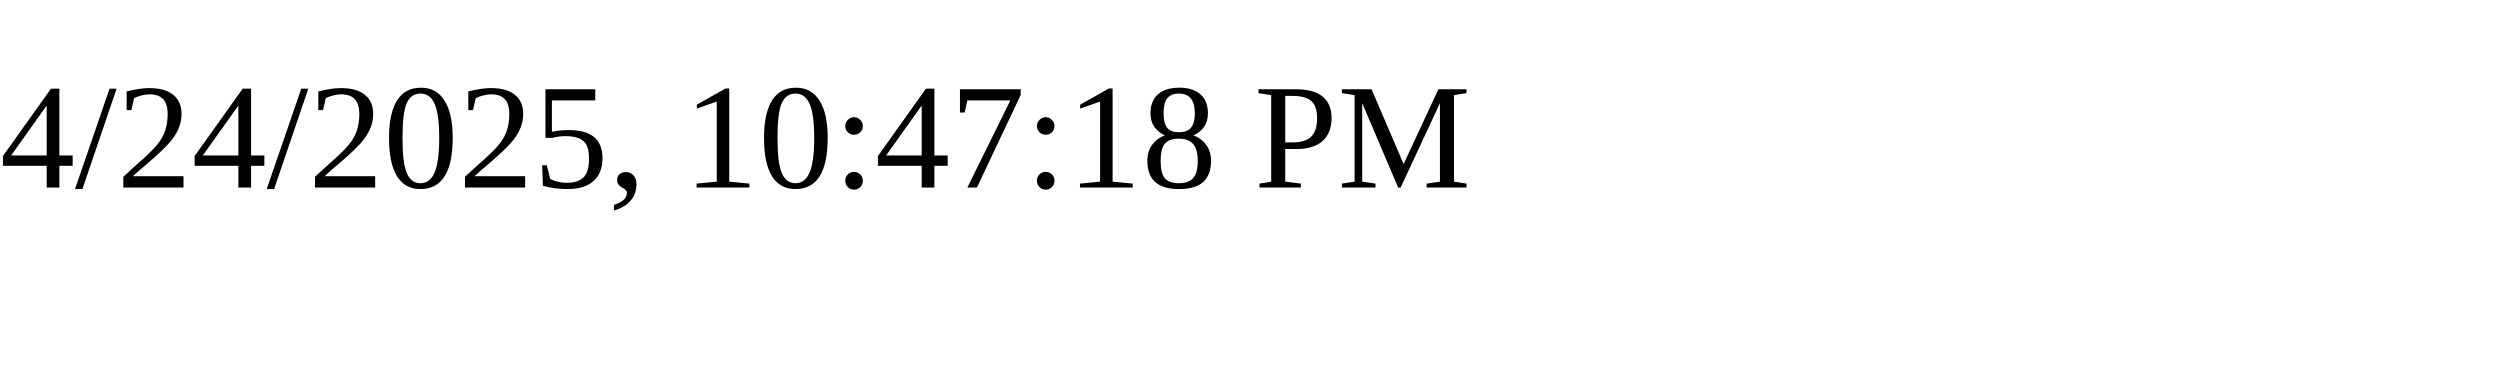
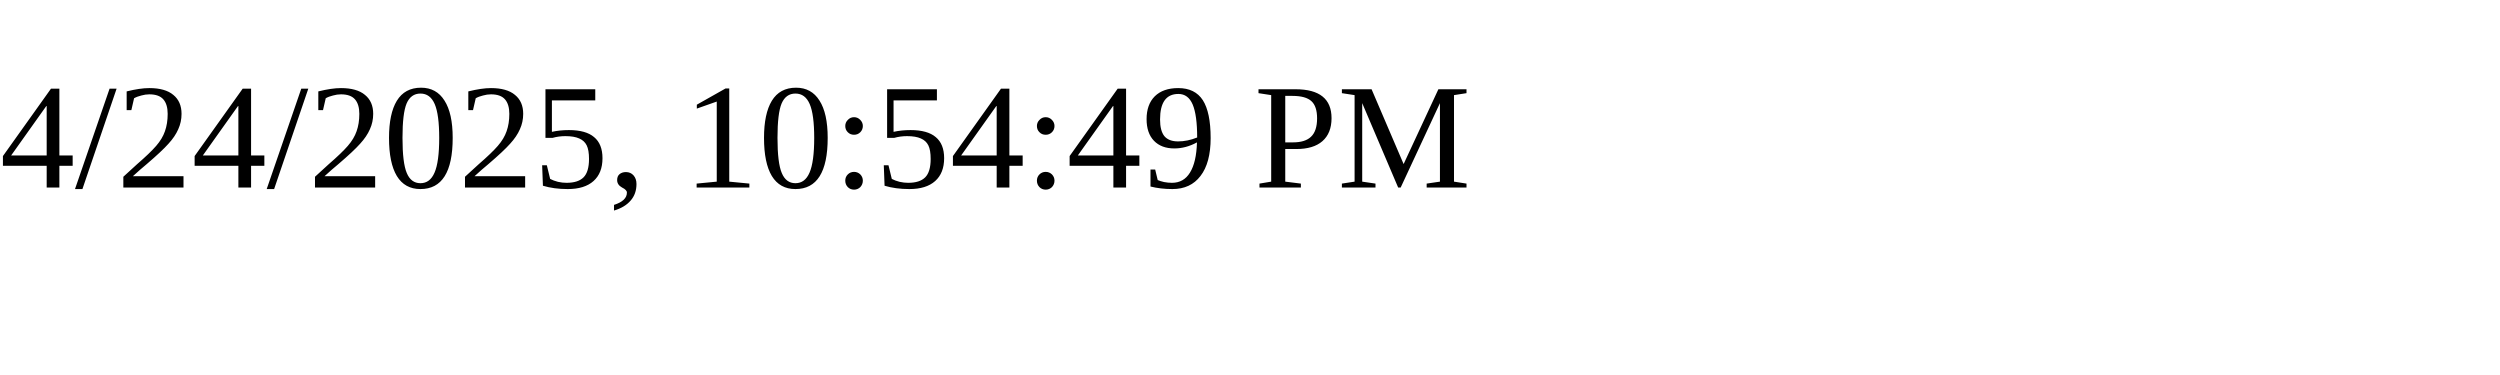
<svg xmlns="http://www.w3.org/2000/svg" height="30" width="200">
-   <text x="0" y="15">4/24/2025, 10:47:18 PM</text>
+   <text x="0" y="15">4/24/2025, 10:54:49 PM</text>
</svg>
